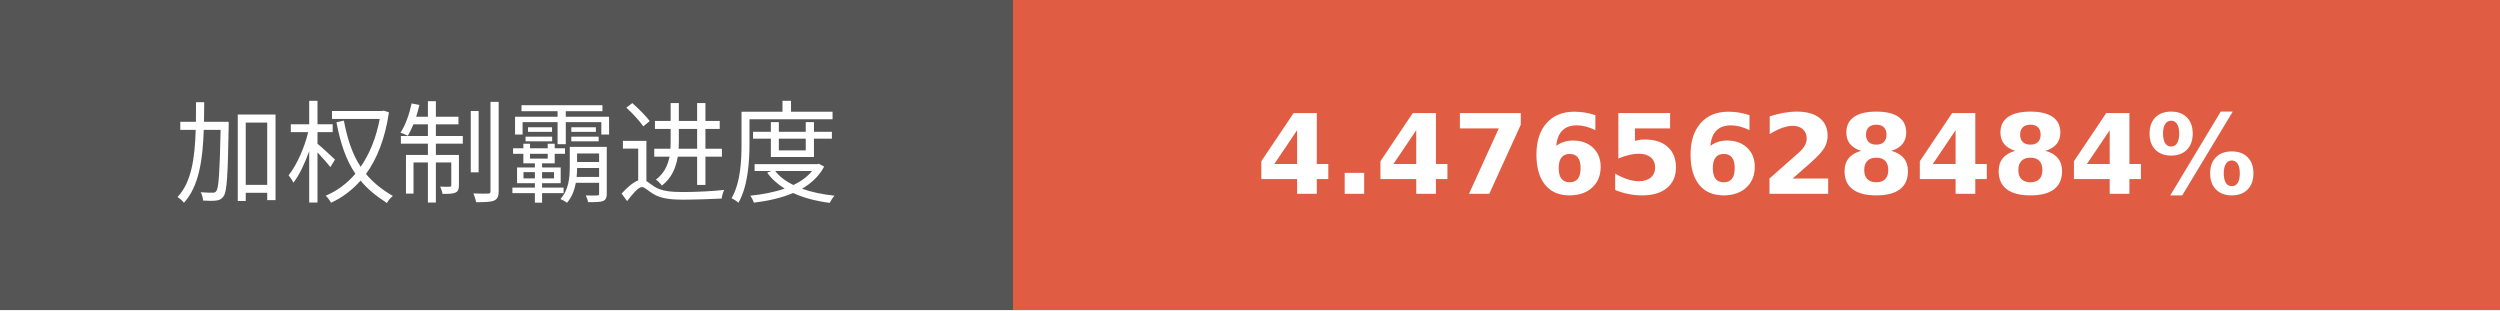
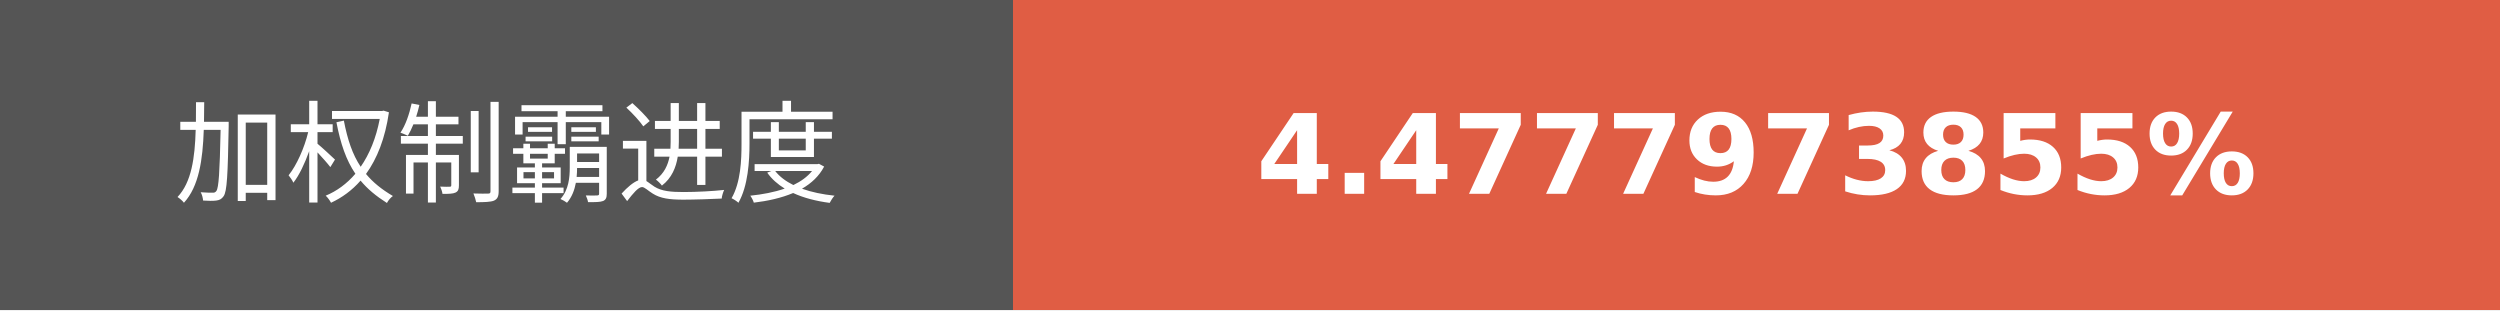
- <svg xmlns="http://www.w3.org/2000/svg" width="225.75" height="28" role="img" aria-label="加权制霸进度: 4.4765628484%">
+ <svg xmlns="http://www.w3.org/2000/svg" width="225.75" height="28" role="img" aria-label="加权制霸进度: 4.4777973855%">
  <g shape-rendering="crispEdges">
    <rect width="91.5" height="28" fill="#555" />
    <rect x="91.5" width="134.25" height="28" fill="#e05d44" />
  </g>
  <g fill="#fff" text-anchor="middle" font-family="Verdana,Geneva,DejaVu Sans,sans-serif" text-rendering="geometricPrecision" font-size="100">
    <text transform="scale(.1)" x="457.5" y="175" textLength="675" fill="#fff">加权制霸进度</text>
-     <text transform="scale(.1)" x="1586.25" y="175" textLength="1102.5" fill="#fff" font-weight="bold">4.4765628484%</text>
+     <text transform="scale(.1)" x="1586.25" y="175" textLength="1102.5" fill="#fff" font-weight="bold">4.4777973855%</text>
  </g>
</svg>
